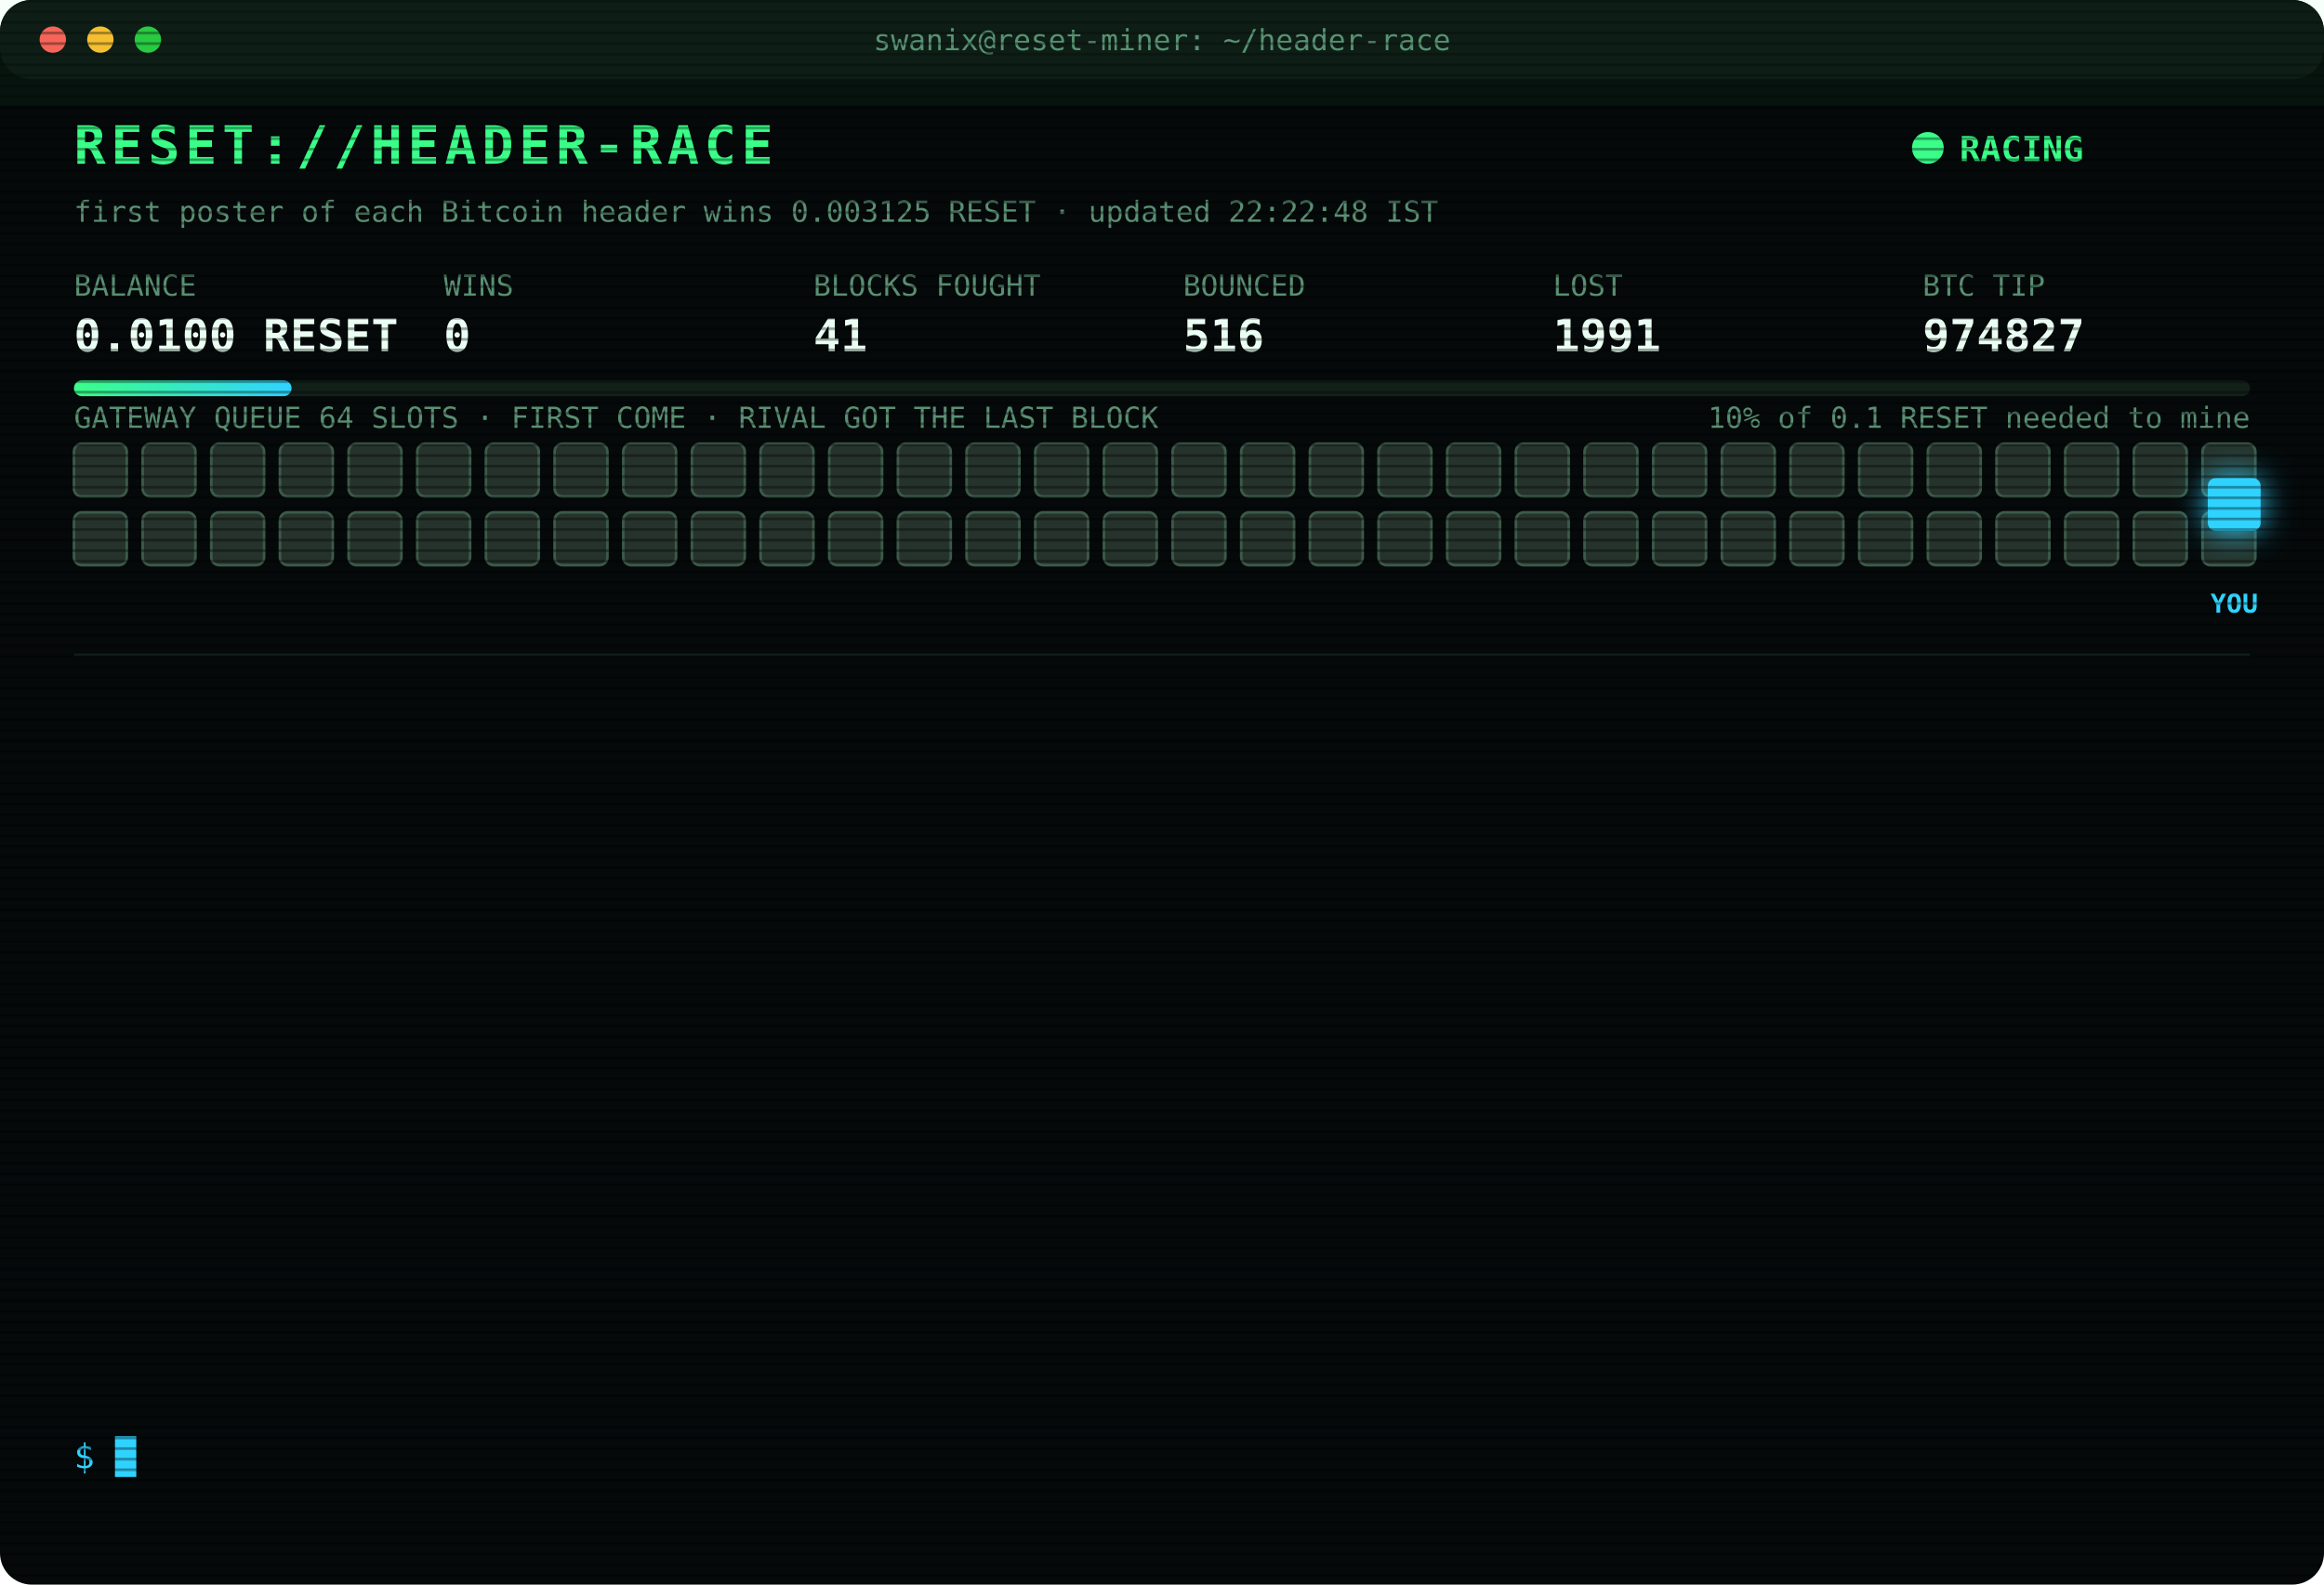
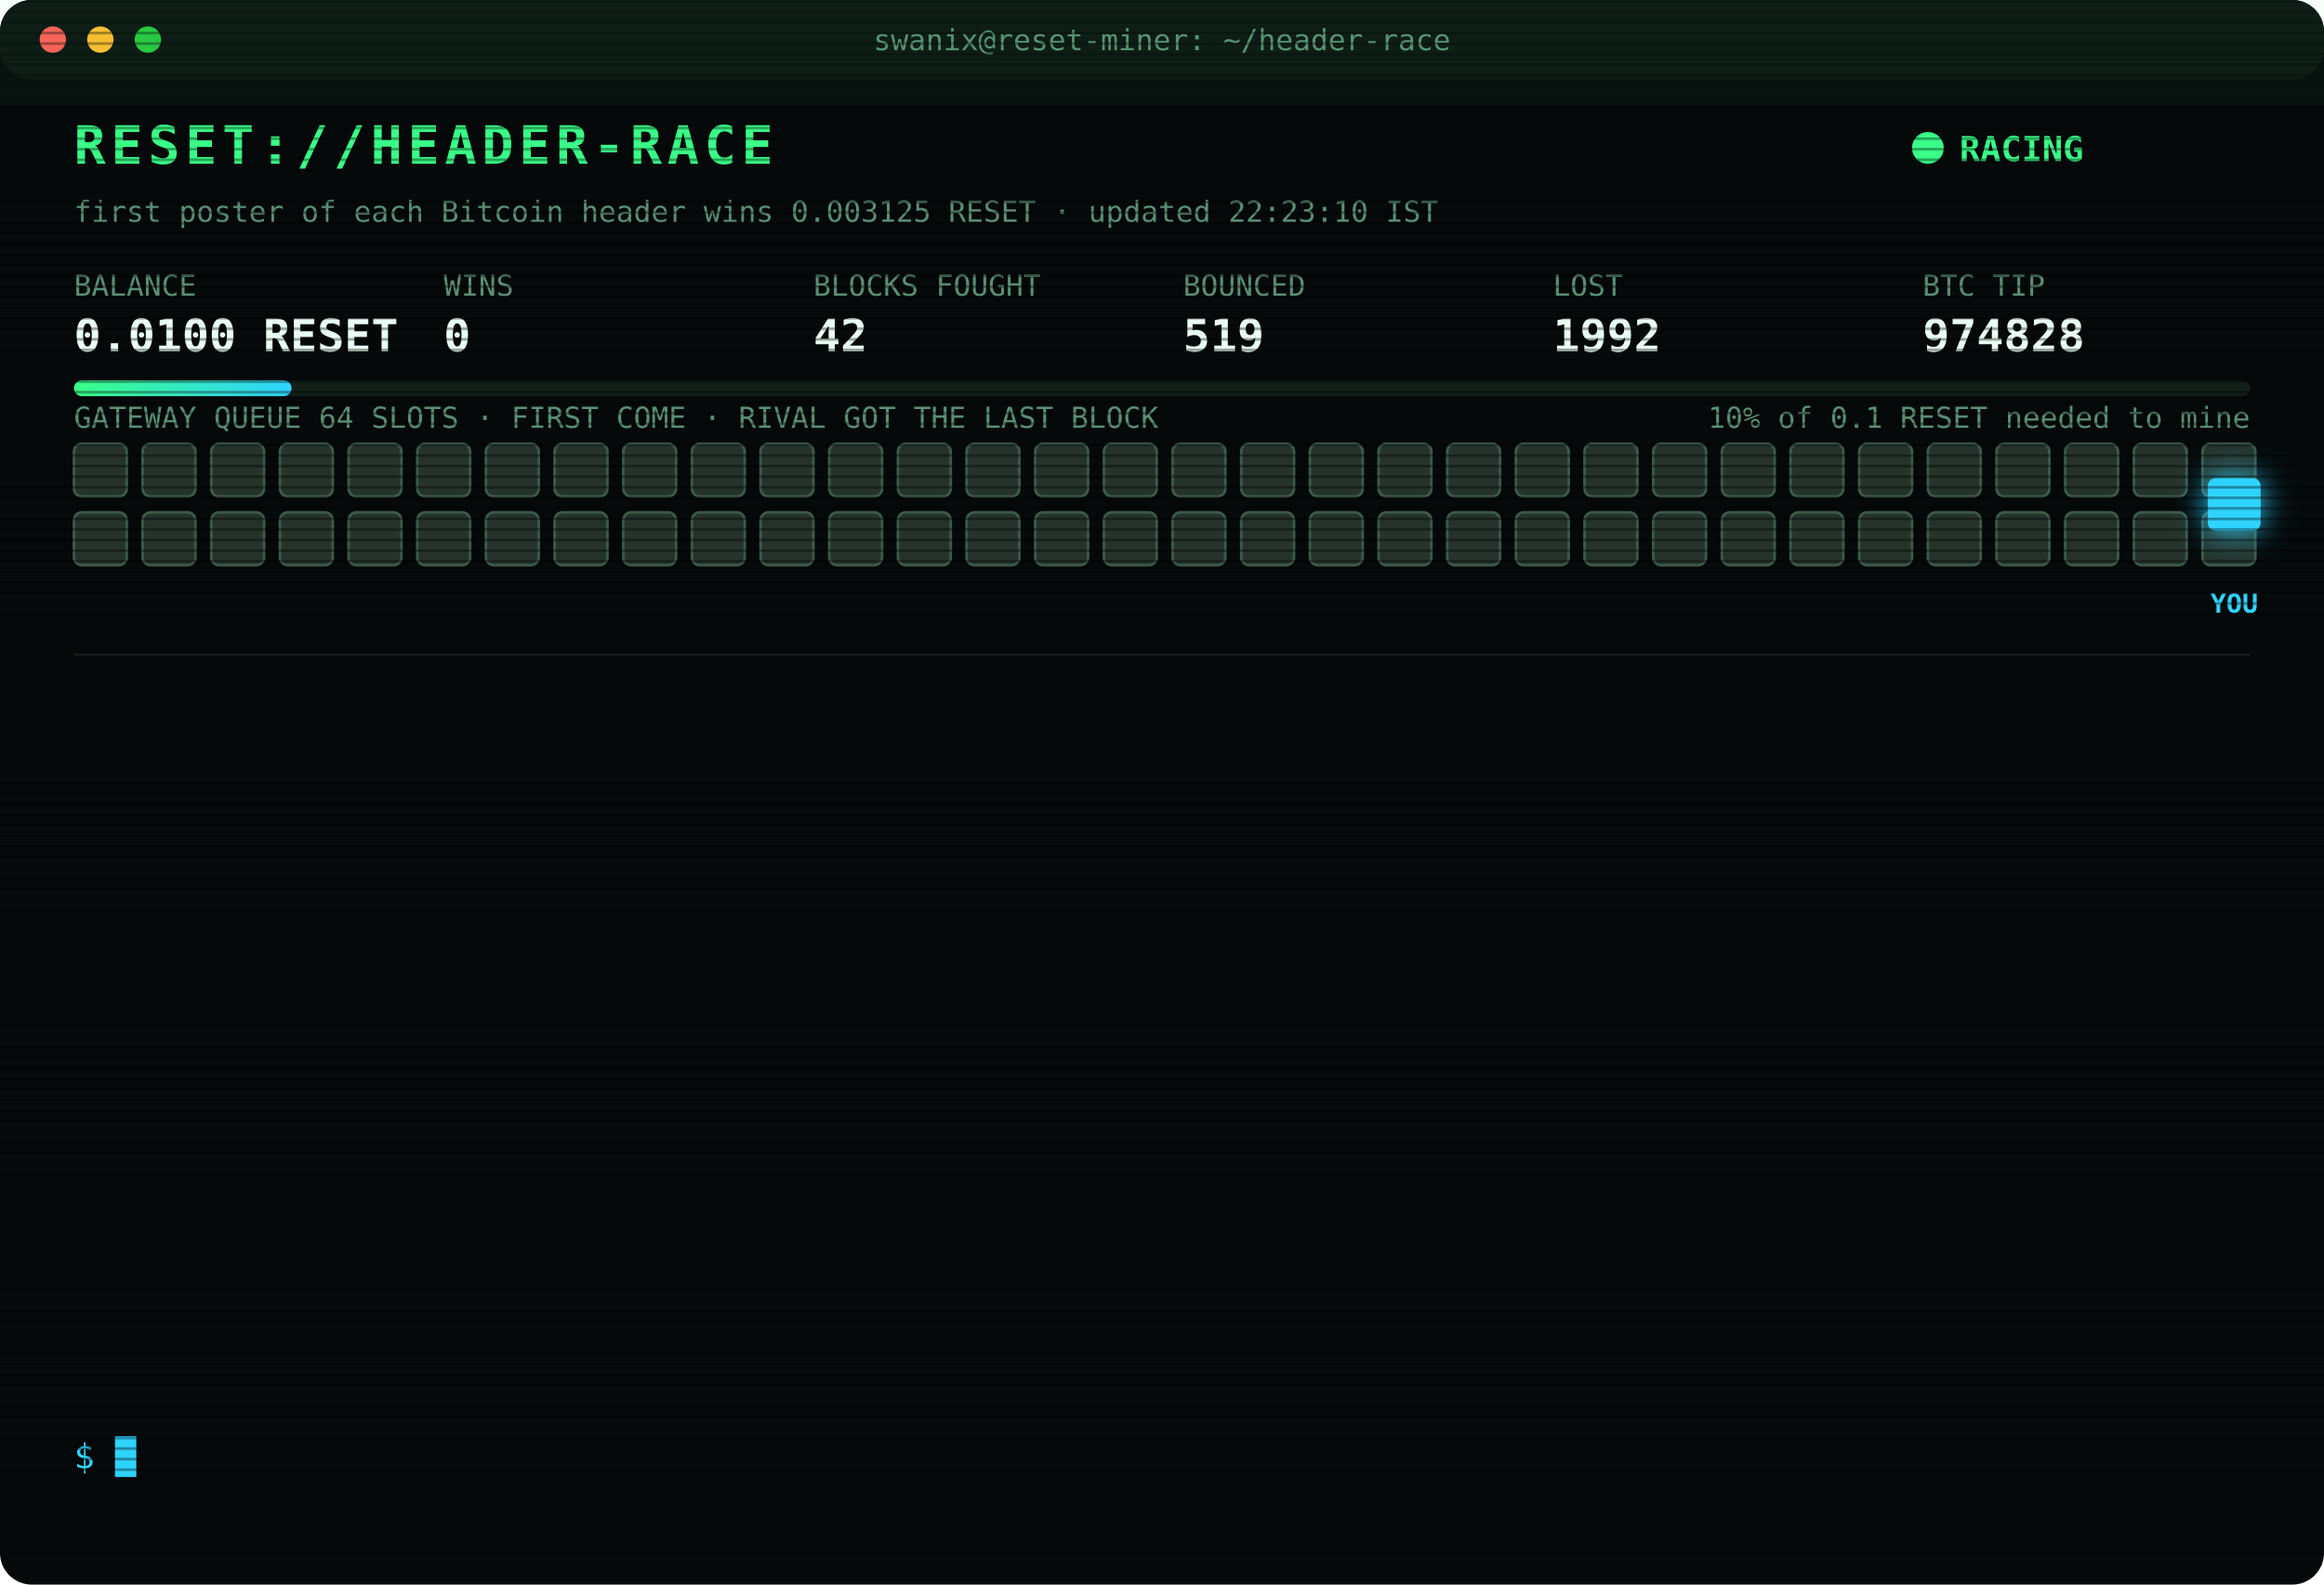
<svg xmlns="http://www.w3.org/2000/svg" width="880" height="600" viewBox="0 0 880 600" font-family="ui-monospace,SFMono-Regular,Menlo,Consolas,monospace">
  <style>
text{font-size:13px;fill:#7CFFB2}
.title{font-size:20px;font-weight:700;fill:#39FF88;letter-spacing:2px;animation:glitch 3s infinite steps(1)}
.sub{fill:#2fd3ff}.k{fill:#5a8f73;font-size:11px}.v{font-size:17px;font-weight:700;fill:#eafff3}
.ts{fill:#3f6b56}.boot{fill:#2fd3ff}.dim{fill:#5a8f73}.bad{fill:#ff4d6d}.warn{fill:#ffd23f}.mag{fill:#ff5cf0}.win{fill:#39FF88;font-weight:700}
.tag{font-size:10px;fill:#2fd3ff;font-weight:700}
.rival{fill:#26332c;stroke:#3c5a49;animation:jam 1.2s infinite alternate}
.idle{fill:#141c18;stroke:#22302a;animation:breathe 4s infinite}
.me{fill:#2fd3ff;filter:drop-shadow(0 0 6px #2fd3ff)}
.hover{animation:nudge 1.1s infinite ease-in-out}.bounce{animation:kick 1.4s infinite}
.ln{opacity:0;animation:in .4s forwards}
.cur{animation:blink 1s infinite steps(1)}
.scan{animation:scan 6s infinite linear}
.led{animation:blink 1.4s infinite}
@keyframes in{from{opacity:0;transform:translateX(-6px)}to{opacity:1;transform:none}}
@keyframes blink{50%{opacity:0}}
@keyframes jam{to{fill:#33463b}}
@keyframes breathe{50%{opacity:.4}}
@keyframes nudge{50%{transform:translateX(-10px)}}
@keyframes kick{0%,100%{transform:none}30%{transform:translateX(-14px)}55%{transform:translateX(10px) translateY(-6px)}}
@keyframes glitch{0%,92%{transform:none}93%{transform:translateX(2px);fill:#ff4d6d}95%{transform:translateX(-2px);fill:#2fd3ff}97%{transform:none}}
@keyframes scan{from{transform:translateY(-40px)}to{transform:translateY(600px)}}
</style>
  <defs>
    <pattern id="sl" width="4" height="4" patternUnits="userSpaceOnUse">
      <rect width="4" height="1" fill="#000" opacity=".35" />
    </pattern>
    <linearGradient id="bar">
      <stop offset="0" stop-color="#39FF88" />
      <stop offset="1" stop-color="#2fd3ff" />
    </linearGradient>
  </defs>
  <rect width="880" height="600" rx="12" fill="#05090a" />
  <rect width="880" height="30" rx="12" fill="#0d1512" />
  <circle cx="20" cy="15" r="5" fill="#ff5f57" />
  <circle cx="38" cy="15" r="5" fill="#febc2e" />
  <circle cx="56" cy="15" r="5" fill="#28c840" />
  <text x="440" y="19" text-anchor="middle" class="k">swanix@reset-miner: ~/header-race</text>
  <text x="28" y="62" class="title">RESET://HEADER-RACE</text>
  <circle class="led" cx="730" cy="56" r="6" fill="#39FF88" />
  <text x="742" y="61" class="win">RACING</text>
-   <text x="28" y="84" class="k">first poster of each Bitcoin header wins 0.003125 RESET · updated 22:22:48 IST</text>
+   <text x="28" y="84" class="k">first poster of each Bitcoin header wins 0.003125 RESET · updated 22:23:10 IST</text>
  <text x="28" y="112" class="k">BALANCE</text>
  <text x="28" y="133" class="v">0.0100 RESET</text>
  <text x="168" y="112" class="k">WINS</text>
  <text x="168" y="133" class="v">0</text>
  <text x="308" y="112" class="k">BLOCKS FOUGHT</text>
-   <text x="308" y="133" class="v">41</text>
+   <text x="308" y="133" class="v">42</text>
  <text x="448" y="112" class="k">BOUNCED</text>
-   <text x="448" y="133" class="v">516</text>
+   <text x="448" y="133" class="v">519</text>
  <text x="588" y="112" class="k">LOST</text>
-   <text x="588" y="133" class="v">1991</text>
+   <text x="588" y="133" class="v">1992</text>
  <text x="728" y="112" class="k">BTC TIP</text>
-   <text x="728" y="133" class="v">974827</text>
+   <text x="728" y="133" class="v">974828</text>
  <rect x="28" y="144" width="824" height="6" rx="3" fill="#13201a" />
  <rect x="28" y="144" width="82.4" height="6" rx="3" fill="url(#bar)" />
  <text x="852" y="162" text-anchor="end" class="k">10% of 0.1 RESET needed to mine</text>
  <text x="28" y="162" class="k">GATEWAY QUEUE 64 SLOTS · FIRST COME · RIVAL GOT THE LAST BLOCK</text>
  <rect class="rival" x="28" y="168" width="20" height="20" rx="3" style="animation-delay:0.00s" />
  <rect class="rival" x="54" y="168" width="20" height="20" rx="3" style="animation-delay:0.05s" />
  <rect class="rival" x="80" y="168" width="20" height="20" rx="3" style="animation-delay:0.10s" />
  <rect class="rival" x="106" y="168" width="20" height="20" rx="3" style="animation-delay:0.15s" />
  <rect class="rival" x="132" y="168" width="20" height="20" rx="3" style="animation-delay:0.20s" />
  <rect class="rival" x="158" y="168" width="20" height="20" rx="3" style="animation-delay:0.25s" />
  <rect class="rival" x="184" y="168" width="20" height="20" rx="3" style="animation-delay:0.30s" />
  <rect class="rival" x="210" y="168" width="20" height="20" rx="3" style="animation-delay:0.35s" />
  <rect class="rival" x="236" y="168" width="20" height="20" rx="3" style="animation-delay:0.40s" />
  <rect class="rival" x="262" y="168" width="20" height="20" rx="3" style="animation-delay:0.45s" />
  <rect class="rival" x="288" y="168" width="20" height="20" rx="3" style="animation-delay:0.50s" />
  <rect class="rival" x="314" y="168" width="20" height="20" rx="3" style="animation-delay:0.55s" />
  <rect class="rival" x="340" y="168" width="20" height="20" rx="3" style="animation-delay:0.60s" />
  <rect class="rival" x="366" y="168" width="20" height="20" rx="3" style="animation-delay:0.65s" />
  <rect class="rival" x="392" y="168" width="20" height="20" rx="3" style="animation-delay:0.70s" />
  <rect class="rival" x="418" y="168" width="20" height="20" rx="3" style="animation-delay:0.75s" />
  <rect class="rival" x="444" y="168" width="20" height="20" rx="3" style="animation-delay:0.80s" />
  <rect class="rival" x="470" y="168" width="20" height="20" rx="3" style="animation-delay:0.85s" />
  <rect class="rival" x="496" y="168" width="20" height="20" rx="3" style="animation-delay:0.90s" />
  <rect class="rival" x="522" y="168" width="20" height="20" rx="3" style="animation-delay:0.95s" />
  <rect class="rival" x="548" y="168" width="20" height="20" rx="3" style="animation-delay:1.00s" />
  <rect class="rival" x="574" y="168" width="20" height="20" rx="3" style="animation-delay:1.05s" />
  <rect class="rival" x="600" y="168" width="20" height="20" rx="3" style="animation-delay:1.10s" />
  <rect class="rival" x="626" y="168" width="20" height="20" rx="3" style="animation-delay:1.15s" />
  <rect class="rival" x="652" y="168" width="20" height="20" rx="3" style="animation-delay:1.20s" />
  <rect class="rival" x="678" y="168" width="20" height="20" rx="3" style="animation-delay:1.25s" />
  <rect class="rival" x="704" y="168" width="20" height="20" rx="3" style="animation-delay:1.30s" />
  <rect class="rival" x="730" y="168" width="20" height="20" rx="3" style="animation-delay:1.35s" />
  <rect class="rival" x="756" y="168" width="20" height="20" rx="3" style="animation-delay:1.40s" />
  <rect class="rival" x="782" y="168" width="20" height="20" rx="3" style="animation-delay:1.45s" />
  <rect class="rival" x="808" y="168" width="20" height="20" rx="3" style="animation-delay:1.50s" />
  <rect class="rival" x="834" y="168" width="20" height="20" rx="3" style="animation-delay:1.55s" />
  <rect class="rival" x="28" y="194" width="20" height="20" rx="3" style="animation-delay:1.60s" />
  <rect class="rival" x="54" y="194" width="20" height="20" rx="3" style="animation-delay:1.65s" />
  <rect class="rival" x="80" y="194" width="20" height="20" rx="3" style="animation-delay:1.70s" />
  <rect class="rival" x="106" y="194" width="20" height="20" rx="3" style="animation-delay:1.75s" />
  <rect class="rival" x="132" y="194" width="20" height="20" rx="3" style="animation-delay:1.80s" />
  <rect class="rival" x="158" y="194" width="20" height="20" rx="3" style="animation-delay:1.85s" />
  <rect class="rival" x="184" y="194" width="20" height="20" rx="3" style="animation-delay:1.90s" />
  <rect class="rival" x="210" y="194" width="20" height="20" rx="3" style="animation-delay:1.95s" />
  <rect class="rival" x="236" y="194" width="20" height="20" rx="3" style="animation-delay:2.00s" />
  <rect class="rival" x="262" y="194" width="20" height="20" rx="3" style="animation-delay:2.05s" />
  <rect class="rival" x="288" y="194" width="20" height="20" rx="3" style="animation-delay:2.10s" />
  <rect class="rival" x="314" y="194" width="20" height="20" rx="3" style="animation-delay:2.15s" />
  <rect class="rival" x="340" y="194" width="20" height="20" rx="3" style="animation-delay:2.20s" />
  <rect class="rival" x="366" y="194" width="20" height="20" rx="3" style="animation-delay:2.25s" />
  <rect class="rival" x="392" y="194" width="20" height="20" rx="3" style="animation-delay:2.30s" />
  <rect class="rival" x="418" y="194" width="20" height="20" rx="3" style="animation-delay:2.35s" />
  <rect class="rival" x="444" y="194" width="20" height="20" rx="3" style="animation-delay:2.40s" />
  <rect class="rival" x="470" y="194" width="20" height="20" rx="3" style="animation-delay:2.45s" />
  <rect class="rival" x="496" y="194" width="20" height="20" rx="3" style="animation-delay:2.50s" />
  <rect class="rival" x="522" y="194" width="20" height="20" rx="3" style="animation-delay:2.55s" />
  <rect class="rival" x="548" y="194" width="20" height="20" rx="3" style="animation-delay:2.60s" />
  <rect class="rival" x="574" y="194" width="20" height="20" rx="3" style="animation-delay:2.65s" />
  <rect class="rival" x="600" y="194" width="20" height="20" rx="3" style="animation-delay:2.70s" />
  <rect class="rival" x="626" y="194" width="20" height="20" rx="3" style="animation-delay:2.75s" />
  <rect class="rival" x="652" y="194" width="20" height="20" rx="3" style="animation-delay:2.80s" />
  <rect class="rival" x="678" y="194" width="20" height="20" rx="3" style="animation-delay:2.85s" />
  <rect class="rival" x="704" y="194" width="20" height="20" rx="3" style="animation-delay:2.90s" />
  <rect class="rival" x="730" y="194" width="20" height="20" rx="3" style="animation-delay:2.95s" />
  <rect class="rival" x="756" y="194" width="20" height="20" rx="3" style="animation-delay:3.00s" />
  <rect class="rival" x="782" y="194" width="20" height="20" rx="3" style="animation-delay:3.05s" />
  <rect class="rival" x="808" y="194" width="20" height="20" rx="3" style="animation-delay:3.10s" />
  <rect class="rival" x="834" y="194" width="20" height="20" rx="3" style="animation-delay:3.15s" />
  <g class="hover">
    <rect class="me" x="836" y="181" width="20" height="20" rx="3" />
    <text class="tag" x="846" y="232" text-anchor="middle">YOU</text>
  </g>
  <line x1="28" x2="852" y1="248" y2="248" stroke="#13201a" />
  <g class="ln" style="animation-delay:0.40s">
-     <text x="28" y="270" class="ts">20:53:58</text>
-     <text x="104" y="270" class="warn">[QUEUE FULL] #974822 bounced 64/64 · retry 1.7s · 3653ms</text>
+     <text x="28" y="270" class="ts">21:21:34</text>
+     <text x="104" y="270" class="bad">[LOST] #974824 taken by a rival miner</text>
  </g>
  <g class="ln" style="animation-delay:0.65s">
-     <text x="28" y="292" class="ts">20:54:01</text>
-     <text x="104" y="292" class="warn">[QUEUE FULL] #974822 bounced 64/64 · retry 1.7s · 925ms</text>
+     <text x="28" y="292" class="ts">22:04:43</text>
+     <text x="104" y="292" class="warn">[QUEUE FULL] #974825 bounced 64/64 · retry 1.7s · 1027ms</text>
  </g>
  <g class="ln" style="animation-delay:0.90s">
-     <text x="28" y="314" class="ts">20:54:03</text>
-     <text x="104" y="314" class="warn">[QUEUE FULL] #974822 bounced 64/64 · retry 1.7s · 1662ms</text>
+     <text x="28" y="314" class="ts">22:04:44</text>
+     <text x="104" y="314" class="bad">[GATEWAY DOWN] no response · 1120ms</text>
  </g>
  <g class="ln" style="animation-delay:1.15s">
-     <text x="28" y="336" class="ts">20:54:04</text>
-     <text x="104" y="336" class="bad">[GATEWAY DOWN] no response · 1126ms</text>
+     <text x="28" y="336" class="ts">22:04:48</text>
+     <text x="104" y="336" class="bad">[LOST] #974825 taken by a rival miner</text>
  </g>
  <g class="ln" style="animation-delay:1.40s">
-     <text x="28" y="358" class="ts">20:54:09</text>
-     <text x="104" y="358" class="mag">[??] #974822 sent, no receipt · may have landed</text>
+     <text x="28" y="358" class="ts">22:16:22</text>
+     <text x="104" y="358" class="bad">[LOST] #974826 taken by a rival miner</text>
  </g>
  <g class="ln" style="animation-delay:1.65s">
-     <text x="28" y="380" class="ts">20:54:09</text>
-     <text x="104" y="380" class="bad">[LOST] #974822 taken by a rival miner</text>
+     <text x="28" y="380" class="ts">22:22:48</text>
+     <text x="104" y="380" class="bad">[LOST] #974827 taken by a rival miner</text>
  </g>
  <g class="ln" style="animation-delay:1.90s">
-     <text x="28" y="402" class="ts">21:02:55</text>
-     <text x="104" y="402" class="bad">[LOST] #974823 taken by a rival miner</text>
+     <text x="28" y="402" class="ts">22:23:06</text>
+     <text x="104" y="402" class="warn">[QUEUE FULL] #974828 bounced 64/64 · retry 1.7s · 1219ms</text>
  </g>
  <g class="ln" style="animation-delay:2.15s">
-     <text x="28" y="424" class="ts">21:21:34</text>
-     <text x="104" y="424" class="bad">[LOST] #974824 taken by a rival miner</text>
+     <text x="28" y="424" class="ts">22:23:07</text>
+     <text x="104" y="424" class="warn">[QUEUE FULL] #974828 bounced 64/64 · retry 1.7s · 920ms</text>
  </g>
  <g class="ln" style="animation-delay:2.40s">
-     <text x="28" y="446" class="ts">22:04:43</text>
-     <text x="104" y="446" class="warn">[QUEUE FULL] #974825 bounced 64/64 · retry 1.7s · 1027ms</text>
+     <text x="28" y="446" class="ts">22:23:09</text>
+     <text x="104" y="446" class="warn">[QUEUE FULL] #974828 bounced 64/64 · retry 1.7s · 1331ms</text>
  </g>
  <g class="ln" style="animation-delay:2.65s">
-     <text x="28" y="468" class="ts">22:04:44</text>
-     <text x="104" y="468" class="bad">[GATEWAY DOWN] no response · 1120ms</text>
+     <text x="28" y="468" class="ts">22:23:10</text>
+     <text x="104" y="468" class="mag">[??] #974828 sent, no receipt · may have landed</text>
  </g>
  <g class="ln" style="animation-delay:2.90s">
-     <text x="28" y="490" class="ts">22:04:48</text>
-     <text x="104" y="490" class="bad">[LOST] #974825 taken by a rival miner</text>
+     <text x="28" y="490" class="ts">22:23:10</text>
+     <text x="104" y="490" class="mag">[??] #974828 sent, no receipt · may have landed</text>
  </g>
  <g class="ln" style="animation-delay:3.15s">
-     <text x="28" y="512" class="ts">22:16:22</text>
-     <text x="104" y="512" class="bad">[LOST] #974826 taken by a rival miner</text>
+     <text x="28" y="512" class="ts">22:23:10</text>
+     <text x="104" y="512" class="mag">[??] #974828 sent, no receipt · may have landed</text>
  </g>
  <g class="ln" style="animation-delay:3.40s">
-     <text x="28" y="534" class="ts">22:22:48</text>
-     <text x="104" y="534" class="bad">[LOST] #974827 taken by a rival miner</text>
+     <text x="28" y="534" class="ts">22:23:10</text>
+     <text x="104" y="534" class="bad">[LOST] #974828 taken by a rival miner</text>
  </g>
  <text x="28" y="556" class="sub">$ <tspan class="cur">█</tspan>
  </text>
  <rect width="880" height="600" rx="12" fill="url(#sl)" pointer-events="none" />
  <rect class="scan" width="880" height="40" fill="#39FF88" opacity=".04" />
</svg>
